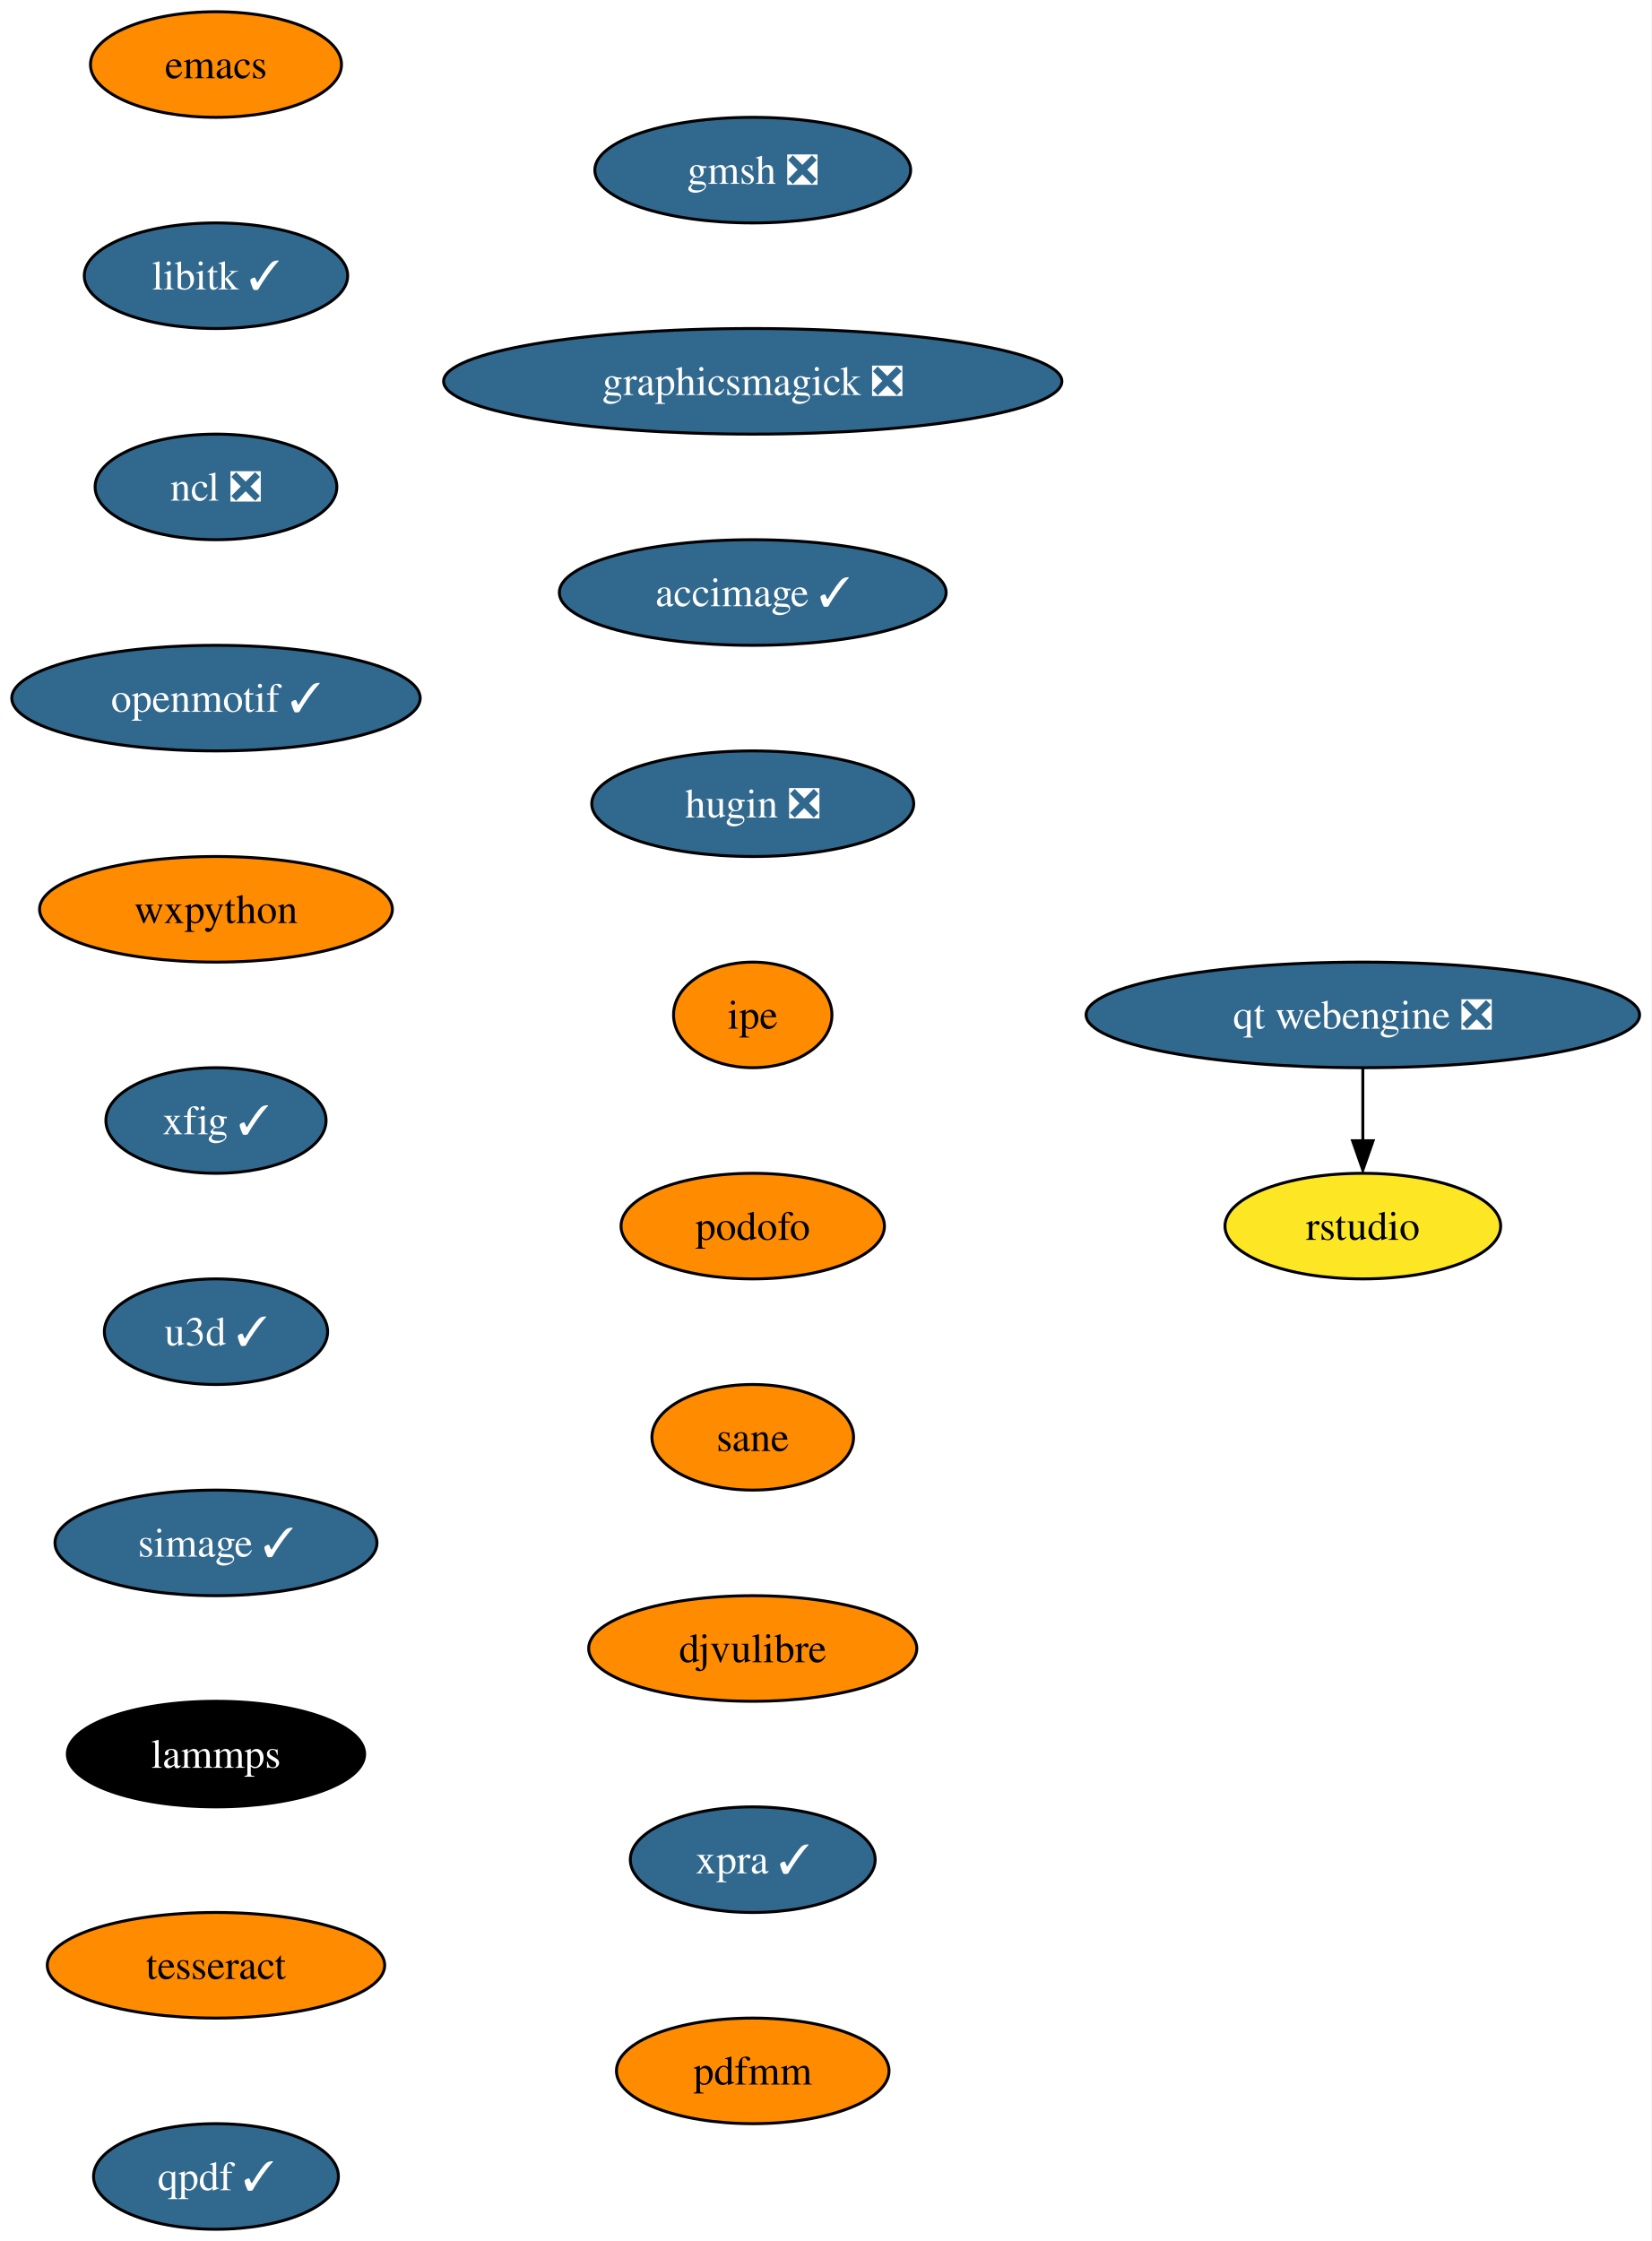
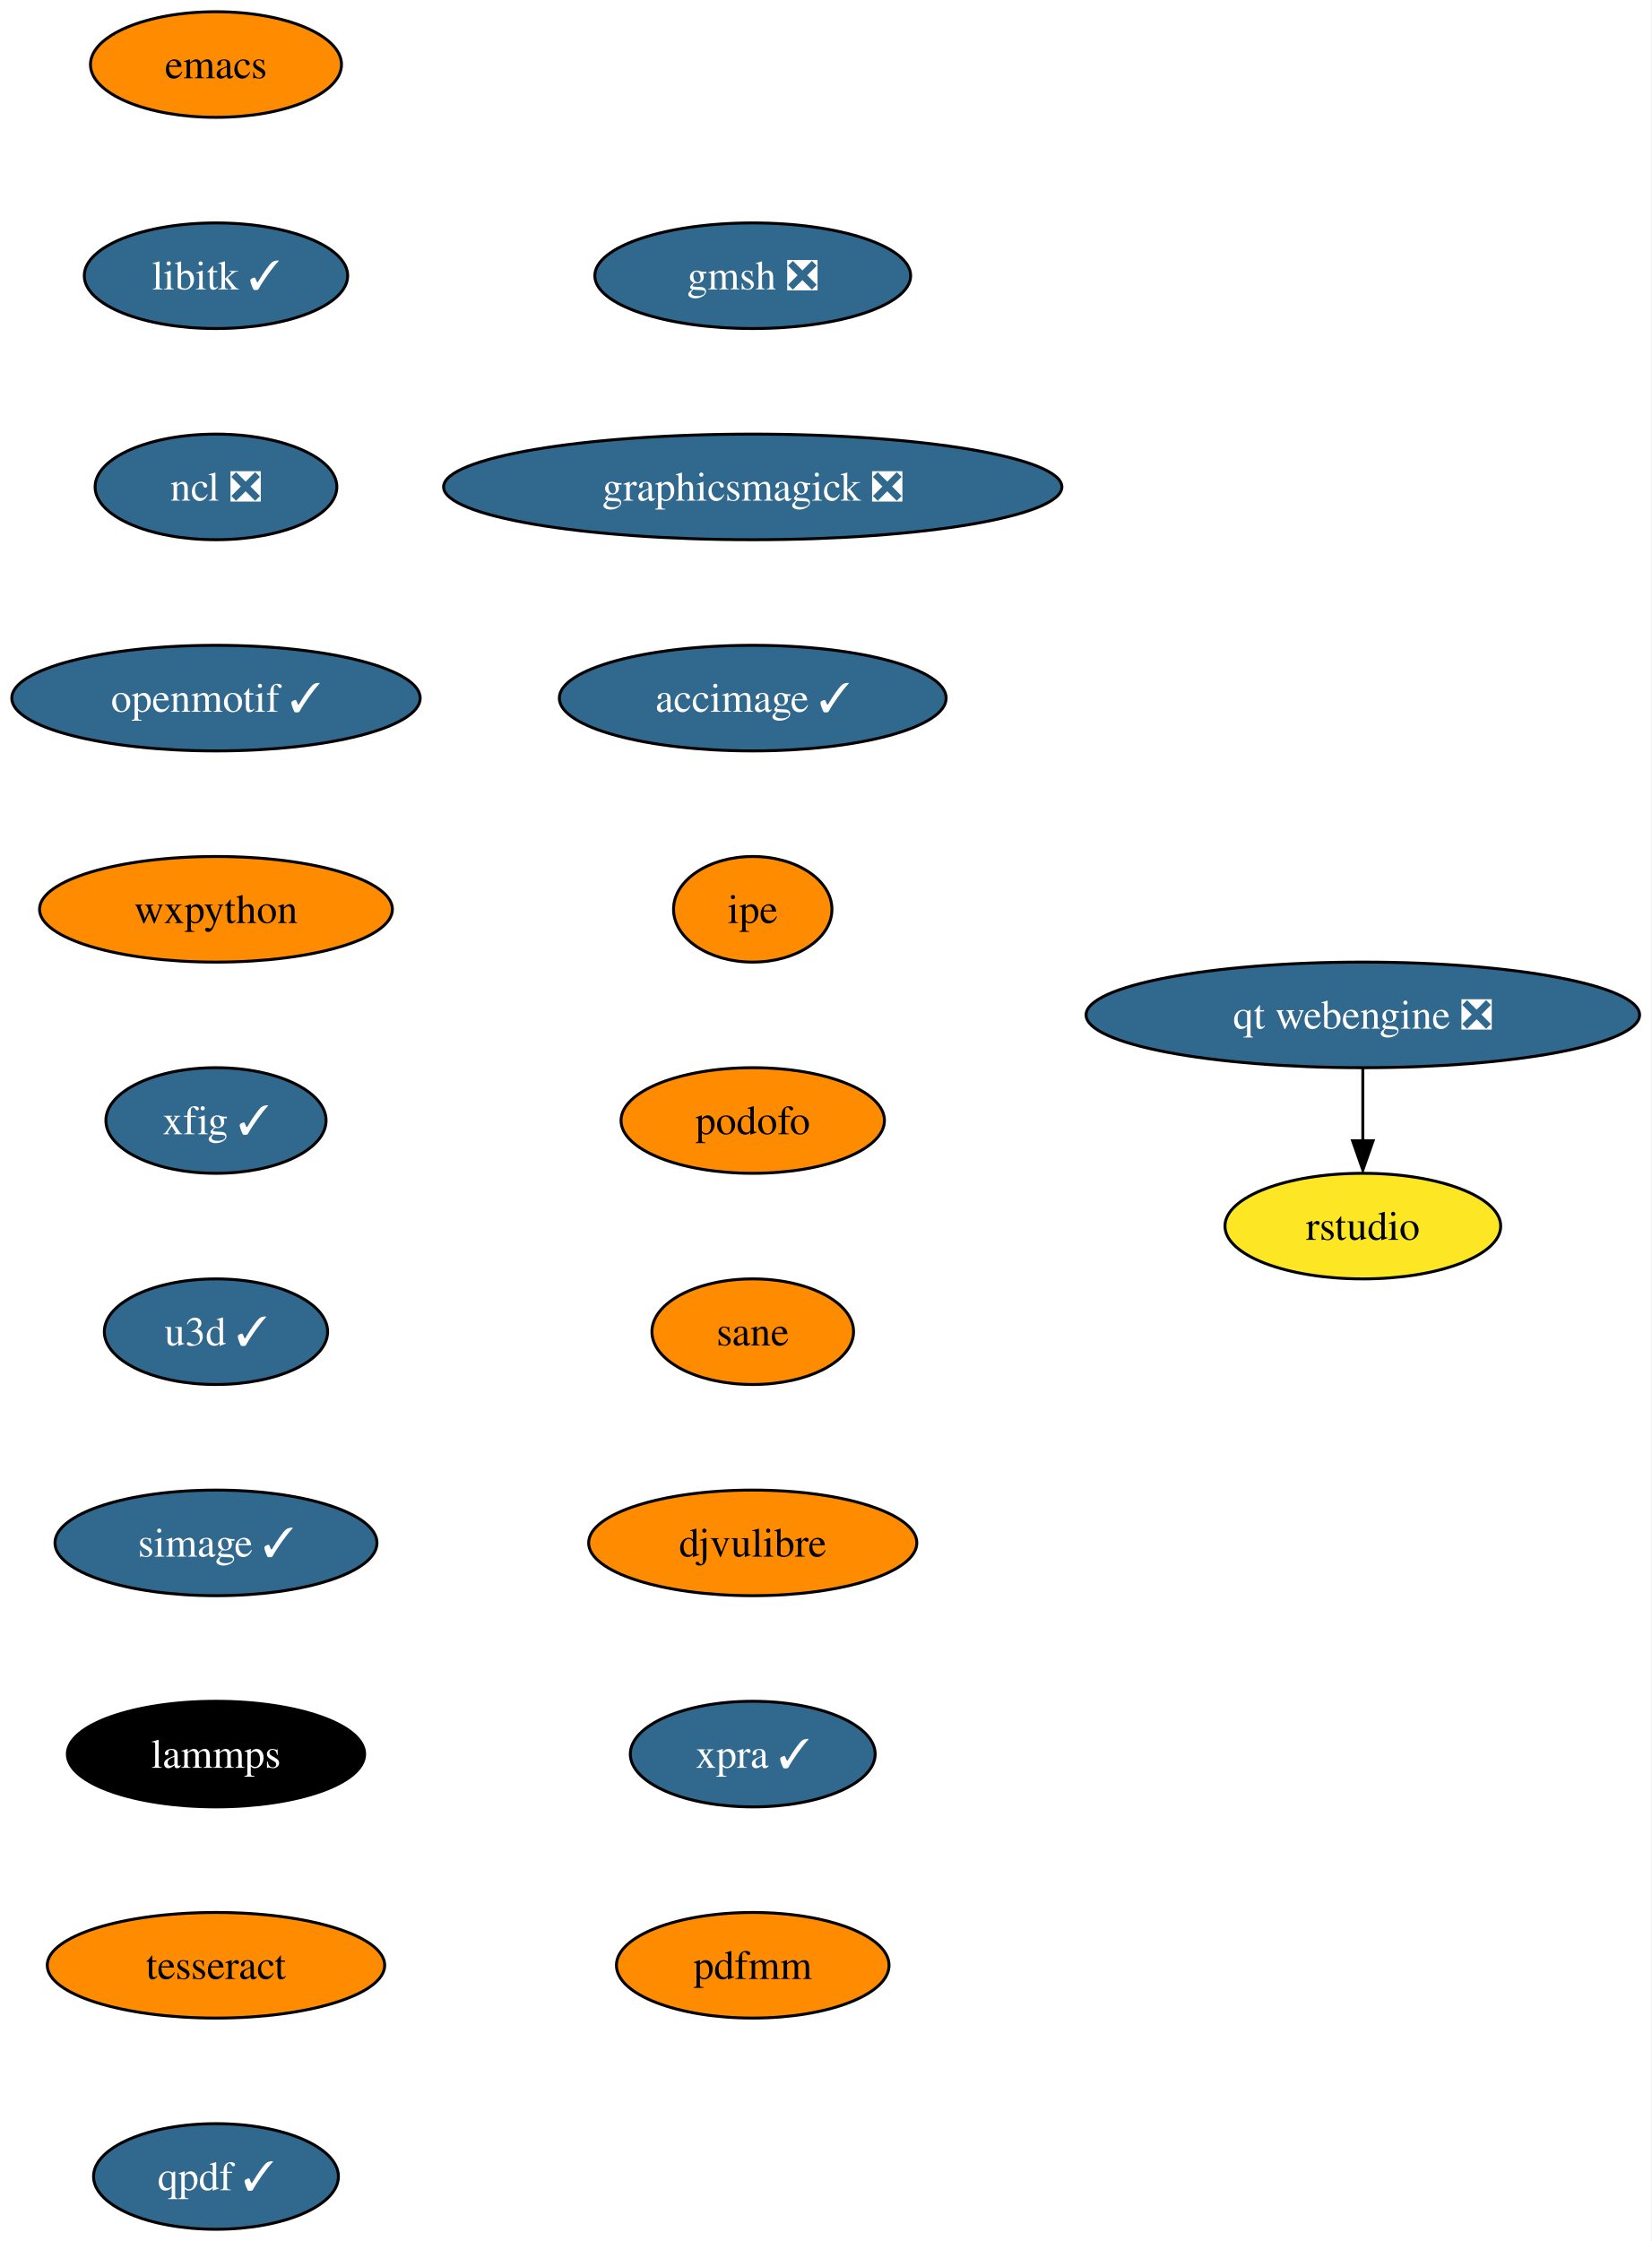
<svg xmlns="http://www.w3.org/2000/svg" xmlns:xlink="http://www.w3.org/1999/xlink" width="563pt" height="764pt" viewBox="0.00 0.00 562.97 764.00">
  <g id="graph0" class="graph" transform="scale(1 1) rotate(0) translate(4 760)">
    <polygon fill="white" stroke="none" points="-4,4 -4,-760 558.97,-760 558.97,4 -4,4" />
    <g id="node1" class="node">
      <g id="a_node1">
        <a xlink:href="https://github.com/conda-forge/emacs-feedstock" xlink:title="emacs">
          <ellipse fill="#ff8c00" stroke="black" cx="69.62" cy="-738" rx="42.79" ry="18" />
          <text text-anchor="middle" x="69.62" y="-733.33" font-family="Times,serif" font-size="14.00">emacs</text>
        </a>
      </g>
    </g>
    <g id="node2" class="node">
      <g id="a_node2">
        <a xlink:href="https://github.com/conda-forge/libitk-feedstock/pull/86" xlink:title="libitk ✓">
          <ellipse fill="#31688e" stroke="black" cx="69.62" cy="-666" rx="44.9" ry="18" />
          <text text-anchor="middle" x="69.62" y="-661.33" font-family="Times,serif" font-size="14.00" fill="white">libitk ✓</text>
        </a>
      </g>
    </g>
    <g id="node3" class="node">
      <g id="a_node3">
        <a xlink:href="https://github.com/conda-forge/ncl-feedstock/pull/145" xlink:title="ncl ❎">
          <ellipse fill="#31688e" stroke="black" cx="69.62" cy="-594" rx="41.21" ry="18" />
          <text text-anchor="middle" x="69.62" y="-589.33" font-family="Times,serif" font-size="14.00" fill="white">ncl ❎</text>
        </a>
      </g>
    </g>
    <g id="node4" class="node">
      <g id="a_node4">
        <a xlink:href="https://github.com/conda-forge/openmotif-feedstock/pull/15" xlink:title="openmotif ✓">
          <ellipse fill="#31688e" stroke="black" cx="69.62" cy="-522" rx="69.62" ry="18" />
          <text text-anchor="middle" x="69.62" y="-517.33" font-family="Times,serif" font-size="14.00" fill="white">openmotif ✓</text>
        </a>
      </g>
    </g>
    <g id="node5" class="node">
      <g id="a_node5">
        <a xlink:href="https://github.com/conda-forge/wxpython-feedstock" xlink:title="wxpython">
          <ellipse fill="#ff8c00" stroke="black" cx="69.62" cy="-450" rx="60.15" ry="18" />
          <text text-anchor="middle" x="69.62" y="-445.32" font-family="Times,serif" font-size="14.00">wxpython</text>
        </a>
      </g>
    </g>
    <g id="node6" class="node">
      <g id="a_node6">
        <a xlink:href="https://github.com/conda-forge/xfig-feedstock/pull/8" xlink:title="xfig ✓">
          <ellipse fill="#31688e" stroke="black" cx="69.62" cy="-378" rx="37.53" ry="18" />
          <text text-anchor="middle" x="69.62" y="-373.32" font-family="Times,serif" font-size="14.00" fill="white">xfig ✓</text>
        </a>
      </g>
    </g>
    <g id="node7" class="node">
      <g id="a_node7">
        <a xlink:href="https://github.com/conda-forge/u3d-feedstock/pull/25" xlink:title="u3d ✓">
          <ellipse fill="#31688e" stroke="black" cx="69.62" cy="-306" rx="38.06" ry="18" />
          <text text-anchor="middle" x="69.62" y="-301.32" font-family="Times,serif" font-size="14.00" fill="white">u3d ✓</text>
        </a>
      </g>
    </g>
    <g id="node8" class="node">
      <g id="a_node8">
        <a xlink:href="https://github.com/conda-forge/simage-feedstock/pull/14" xlink:title="simage ✓">
          <ellipse fill="#31688e" stroke="black" cx="69.62" cy="-234" rx="54.89" ry="18" />
          <text text-anchor="middle" x="69.62" y="-229.32" font-family="Times,serif" font-size="14.00" fill="white">simage ✓</text>
        </a>
      </g>
    </g>
    <g id="node9" class="node">
      <g id="a_node9">
        <a xlink:href="https://github.com/conda-forge/lammps-feedstock" xlink:title="lammps">
          <ellipse fill="#000000" stroke="black" cx="69.62" cy="-162" rx="50.68" ry="18" />
          <text text-anchor="middle" x="69.62" y="-157.32" font-family="Times,serif" font-size="14.00" fill="white">lammps</text>
        </a>
      </g>
    </g>
    <g id="node10" class="node">
      <g id="a_node10">
        <a xlink:href="https://github.com/conda-forge/tesseract-feedstock" xlink:title="tesseract">
          <ellipse fill="#ff8c00" stroke="black" cx="69.62" cy="-90" rx="57.52" ry="18" />
          <text text-anchor="middle" x="69.62" y="-85.33" font-family="Times,serif" font-size="14.00">tesseract</text>
        </a>
      </g>
    </g>
    <g id="node11" class="node">
      <g id="a_node11">
        <a xlink:href="https://github.com/conda-forge/qpdf-feedstock/pull/35" xlink:title="qpdf ✓">
          <ellipse fill="#31688e" stroke="black" cx="69.62" cy="-18" rx="41.74" ry="18" />
          <text text-anchor="middle" x="69.62" y="-13.32" font-family="Times,serif" font-size="14.00" fill="white">qpdf ✓</text>
        </a>
      </g>
    </g>
    <g id="node12" class="node">
      <g id="a_node12">
        <a xlink:href="https://github.com/conda-forge/gmsh-feedstock/pull/79" xlink:title="gmsh ❎">
-           <ellipse fill="#31688e" stroke="black" cx="252.62" cy="-702" rx="53.84" ry="18" />
-           <text text-anchor="middle" x="252.62" y="-697.33" font-family="Times,serif" font-size="14.00" fill="white">gmsh ❎</text>
+           <ellipse fill="#31688e" stroke="black" cx="252.62" cy="-666" rx="53.84" ry="18" />
+           <text text-anchor="middle" x="252.62" y="-661.33" font-family="Times,serif" font-size="14.00" fill="white">gmsh ❎</text>
        </a>
      </g>
    </g>
    <g id="node13" class="node">
      <g id="a_node13">
        <a xlink:href="https://github.com/conda-forge/graphicsmagick-feedstock/pull/29" xlink:title="graphicsmagick ❎">
-           <ellipse fill="#31688e" stroke="black" cx="252.62" cy="-630" rx="105.4" ry="18" />
-           <text text-anchor="middle" x="252.62" y="-625.33" font-family="Times,serif" font-size="14.00" fill="white">graphicsmagick ❎</text>
+           <ellipse fill="#31688e" stroke="black" cx="252.62" cy="-594" rx="105.4" ry="18" />
+           <text text-anchor="middle" x="252.62" y="-589.33" font-family="Times,serif" font-size="14.00" fill="white">graphicsmagick ❎</text>
        </a>
      </g>
    </g>
    <g id="node14" class="node">
      <g id="a_node14">
        <a xlink:href="https://github.com/conda-forge/accimage-feedstock/pull/14" xlink:title="accimage ✓">
-           <ellipse fill="#31688e" stroke="black" cx="252.62" cy="-558" rx="65.94" ry="18" />
-           <text text-anchor="middle" x="252.62" y="-553.33" font-family="Times,serif" font-size="14.00" fill="white">accimage ✓</text>
+           <ellipse fill="#31688e" stroke="black" cx="252.62" cy="-522" rx="65.94" ry="18" />
+           <text text-anchor="middle" x="252.62" y="-517.33" font-family="Times,serif" font-size="14.00" fill="white">accimage ✓</text>
        </a>
      </g>
    </g>
    <g id="node15" class="node">
      <g id="a_node15">
-         <a xlink:href="https://github.com/conda-forge/hugin-feedstock/pull/53" xlink:title="hugin ❎">
-           <ellipse fill="#31688e" stroke="black" cx="252.62" cy="-486" rx="54.89" ry="18" />
-           <text text-anchor="middle" x="252.62" y="-481.32" font-family="Times,serif" font-size="14.00" fill="white">hugin ❎</text>
+         <a xlink:href="https://github.com/conda-forge/ipe-feedstock" xlink:title="ipe">
+           <ellipse fill="#ff8c00" stroke="black" cx="252.62" cy="-450" rx="27" ry="18" />
+           <text text-anchor="middle" x="252.62" y="-445.32" font-family="Times,serif" font-size="14.00">ipe</text>
        </a>
      </g>
    </g>
    <g id="node16" class="node">
      <g id="a_node16">
-         <a xlink:href="https://github.com/conda-forge/ipe-feedstock" xlink:title="ipe">
-           <ellipse fill="#ff8c00" stroke="black" cx="252.62" cy="-414" rx="27" ry="18" />
-           <text text-anchor="middle" x="252.62" y="-409.32" font-family="Times,serif" font-size="14.00">ipe</text>
+         <a xlink:href="https://github.com/conda-forge/podofo-feedstock" xlink:title="podofo">
+           <ellipse fill="#ff8c00" stroke="black" cx="252.62" cy="-378" rx="44.9" ry="18" />
+           <text text-anchor="middle" x="252.62" y="-373.32" font-family="Times,serif" font-size="14.00">podofo</text>
        </a>
      </g>
    </g>
    <g id="node17" class="node">
      <g id="a_node17">
-         <a xlink:href="https://github.com/conda-forge/podofo-feedstock" xlink:title="podofo">
-           <ellipse fill="#ff8c00" stroke="black" cx="252.62" cy="-342" rx="44.9" ry="18" />
-           <text text-anchor="middle" x="252.62" y="-337.32" font-family="Times,serif" font-size="14.00">podofo</text>
+         <a xlink:href="https://github.com/conda-forge/sane-feedstock" xlink:title="sane">
+           <ellipse fill="#ff8c00" stroke="black" cx="252.62" cy="-306" rx="34.37" ry="18" />
+           <text text-anchor="middle" x="252.62" y="-301.32" font-family="Times,serif" font-size="14.00">sane</text>
        </a>
      </g>
    </g>
    <g id="node18" class="node">
      <g id="a_node18">
-         <a xlink:href="https://github.com/conda-forge/sane-feedstock" xlink:title="sane">
-           <ellipse fill="#ff8c00" stroke="black" cx="252.62" cy="-270" rx="34.37" ry="18" />
-           <text text-anchor="middle" x="252.62" y="-265.32" font-family="Times,serif" font-size="14.00">sane</text>
+         <a xlink:href="https://github.com/conda-forge/djvulibre-feedstock" xlink:title="djvulibre">
+           <ellipse fill="#ff8c00" stroke="black" cx="252.62" cy="-234" rx="55.94" ry="18" />
+           <text text-anchor="middle" x="252.62" y="-229.32" font-family="Times,serif" font-size="14.00">djvulibre</text>
        </a>
      </g>
    </g>
    <g id="node19" class="node">
      <g id="a_node19">
-         <a xlink:href="https://github.com/conda-forge/djvulibre-feedstock" xlink:title="djvulibre">
-           <ellipse fill="#ff8c00" stroke="black" cx="252.62" cy="-198" rx="55.94" ry="18" />
-           <text text-anchor="middle" x="252.62" y="-193.32" font-family="Times,serif" font-size="14.00">djvulibre</text>
+         <a xlink:href="https://github.com/conda-forge/xpra-feedstock/pull/28" xlink:title="xpra ✓">
+           <ellipse fill="#31688e" stroke="black" cx="252.62" cy="-162" rx="41.74" ry="18" />
+           <text text-anchor="middle" x="252.62" y="-157.32" font-family="Times,serif" font-size="14.00" fill="white">xpra ✓</text>
+         </a>
+       </g>
+     </g>
+     <g id="node22" class="node">
+       <g id="a_node22">
+         <a xlink:href="https://github.com/conda-forge/pdfmm-feedstock" xlink:title="pdfmm">
+           <ellipse fill="#ff8c00" stroke="black" cx="252.62" cy="-90" rx="46.47" ry="18" />
+           <text text-anchor="middle" x="252.62" y="-85.33" font-family="Times,serif" font-size="14.00">pdfmm</text>
        </a>
      </g>
    </g>
    <g id="node20" class="node">
      <g id="a_node20">
-         <a xlink:href="https://github.com/conda-forge/xpra-feedstock/pull/28" xlink:title="xpra ✓">
-           <ellipse fill="#31688e" stroke="black" cx="252.62" cy="-126" rx="41.74" ry="18" />
-           <text text-anchor="middle" x="252.62" y="-121.33" font-family="Times,serif" font-size="14.00" fill="white">xpra ✓</text>
-         </a>
-       </g>
-     </g>
-     <g id="node23" class="node">
-       <g id="a_node23">
-         <a xlink:href="https://github.com/conda-forge/pdfmm-feedstock" xlink:title="pdfmm">
-           <ellipse fill="#ff8c00" stroke="black" cx="252.62" cy="-54" rx="46.47" ry="18" />
-           <text text-anchor="middle" x="252.62" y="-49.33" font-family="Times,serif" font-size="14.00">pdfmm</text>
-         </a>
-       </g>
-     </g>
-     <g id="node21" class="node">
-       <g id="a_node21">
        <a xlink:href="https://github.com/conda-forge/qt-webengine-feedstock/pull/40" xlink:title="qt webengine ❎">
          <ellipse fill="#31688e" stroke="black" cx="460.62" cy="-414" rx="94.35" ry="18" />
          <text text-anchor="middle" x="460.62" y="-409.32" font-family="Times,serif" font-size="14.00" fill="white">qt webengine ❎</text>
        </a>
      </g>
    </g>
-     <g id="node22" class="node">
-       <g id="a_node22">
+     <g id="node21" class="node">
+       <g id="a_node21">
        <a xlink:href="https://github.com/conda-forge/rstudio-feedstock" xlink:title="rstudio">
          <ellipse fill="#fde725" stroke="black" cx="460.62" cy="-342" rx="47" ry="18" />
          <text text-anchor="middle" x="460.62" y="-337.32" font-family="Times,serif" font-size="14.00">rstudio</text>
        </a>
      </g>
    </g>
-     <g id="edge19" class="edge">
+     <g id="edge18" class="edge">
      <path fill="none" stroke="black" d="M460.62,-395.7C460.62,-388.24 460.62,-379.32 460.62,-370.97" />
      <polygon fill="black" stroke="black" points="464.12,-371.1 460.62,-361.1 457.12,-371.1 464.12,-371.1" />
    </g>
  </g>
</svg>
